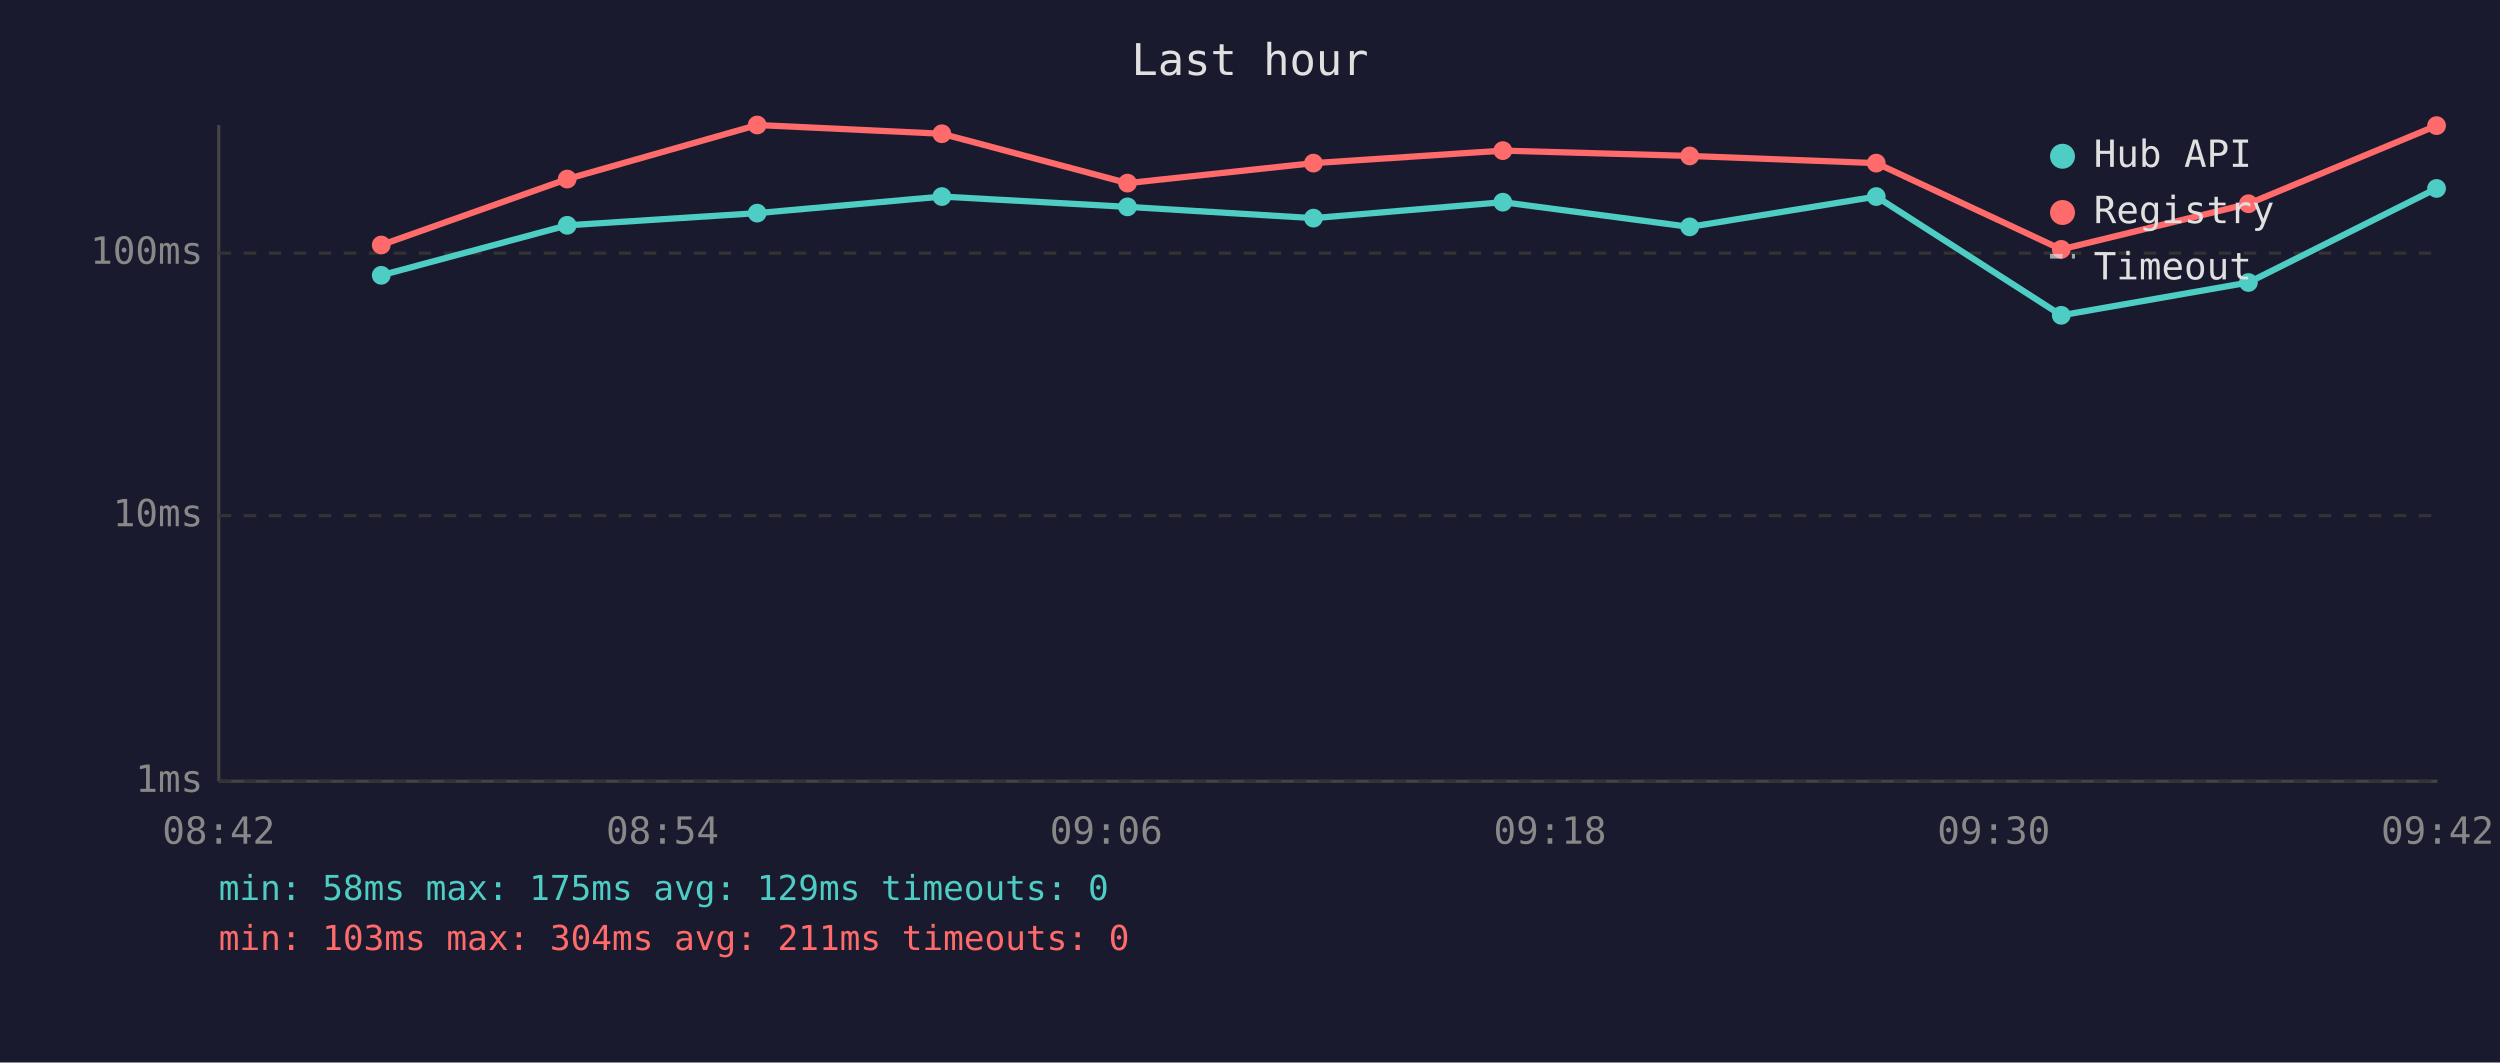
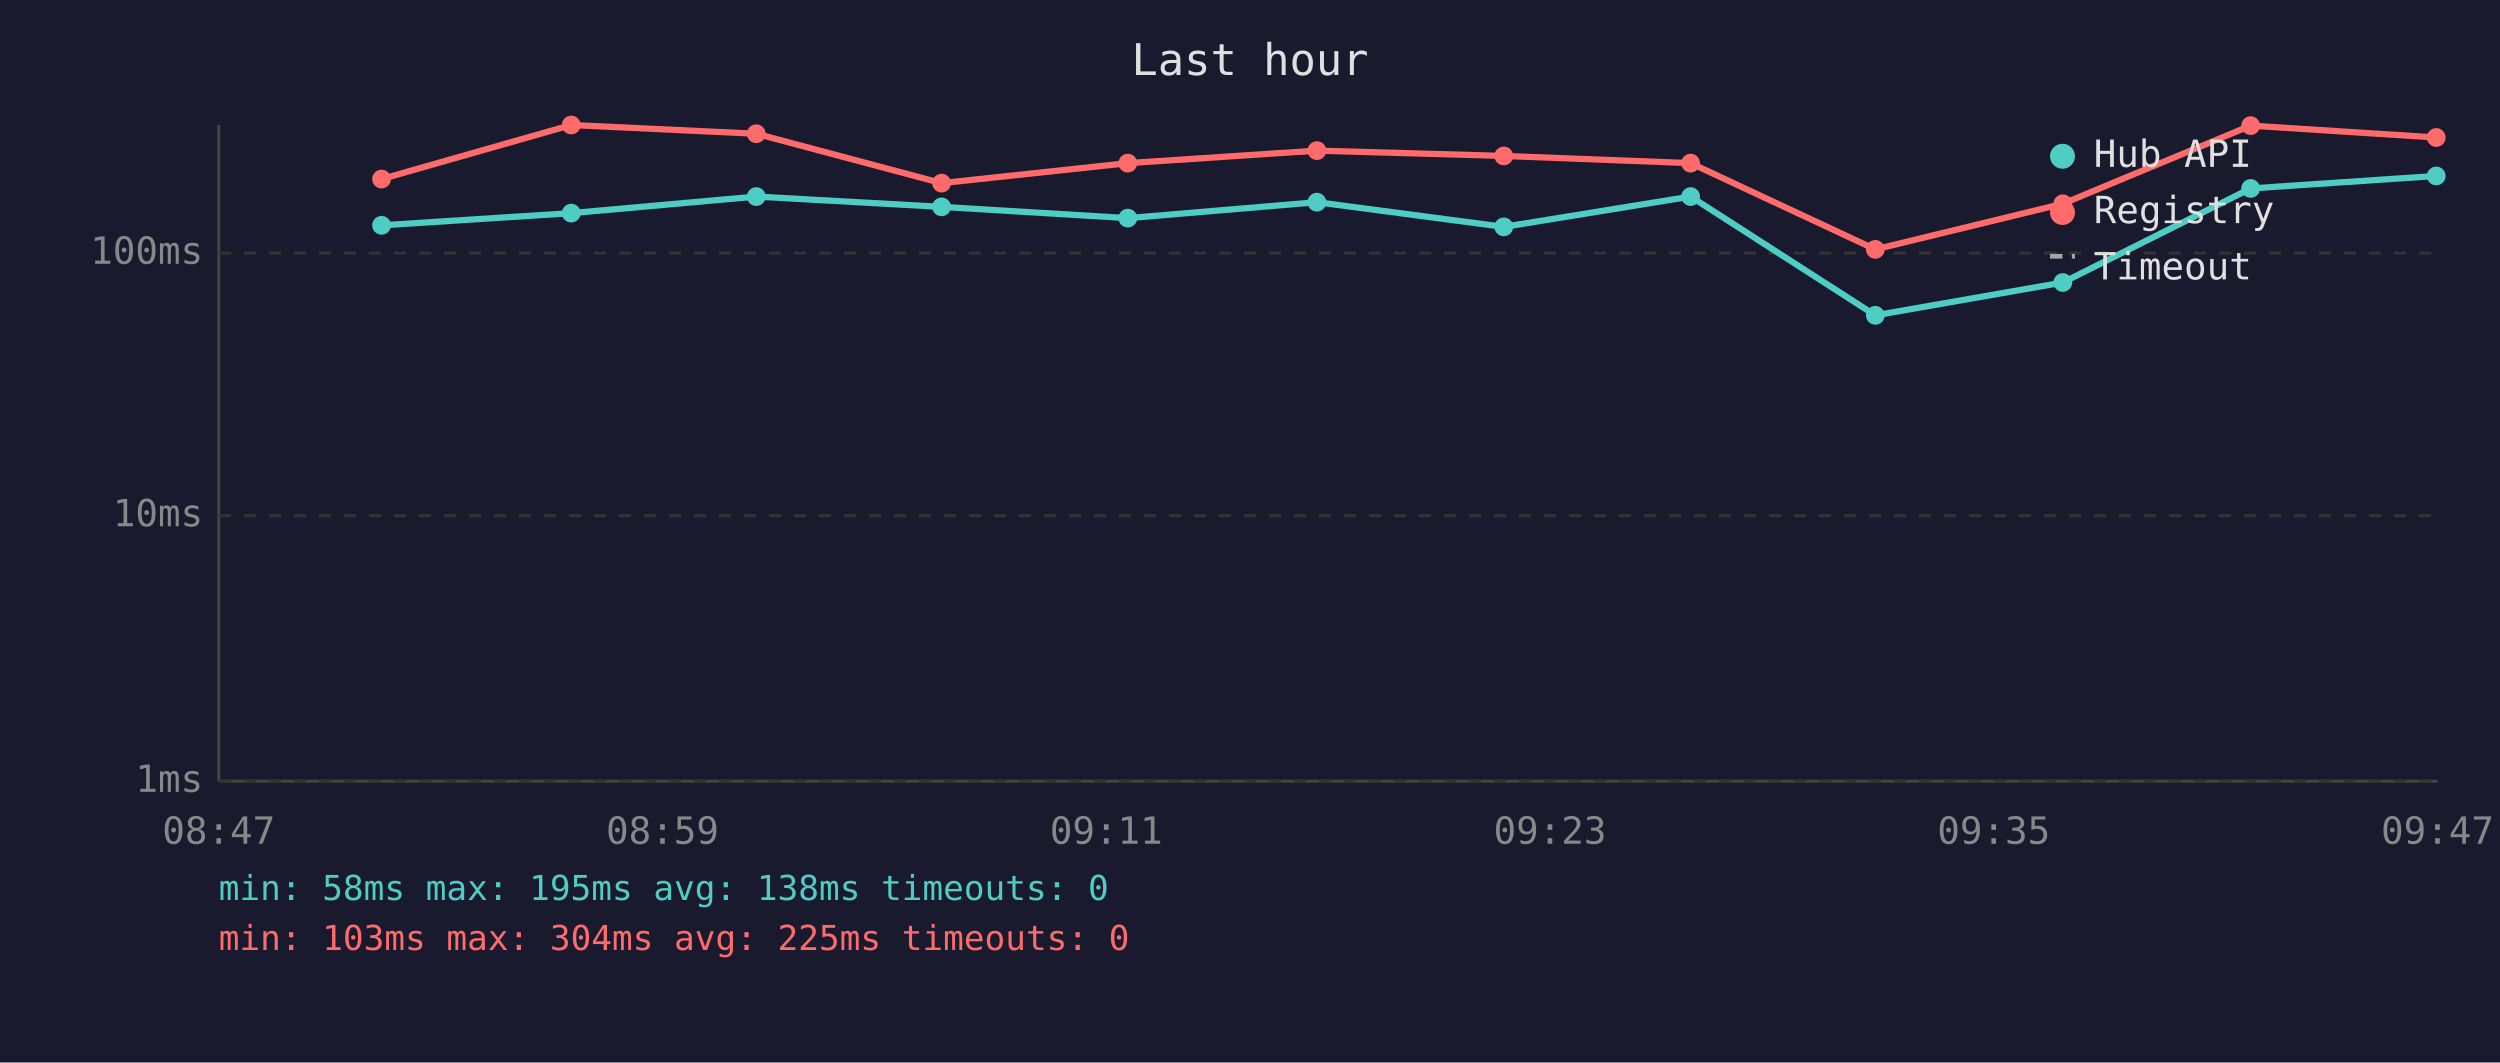
<svg xmlns="http://www.w3.org/2000/svg" viewBox="0 0 800 340" font-family="monospace" font-size="12">
  <rect width="800" height="340" fill="#1a1a2e" />
  <text x="400" y="24" fill="#e0e0e0" font-size="14" text-anchor="middle">Last hour</text>
  <line x1="70" y1="40" x2="70" y2="250" stroke="#444" stroke-width="1" />
  <line x1="70" y1="250" x2="780" y2="250" stroke="#444" stroke-width="1" />
  <line x1="70" y1="250" x2="780" y2="250" stroke="#333" stroke-width="1" stroke-dasharray="4" />
  <text x="65" y="250" fill="#888" text-anchor="end" dominant-baseline="middle">1ms</text>
  <line x1="70" y1="165" x2="780" y2="165" stroke="#333" stroke-width="1" stroke-dasharray="4" />
  <text x="65" y="165" fill="#888" text-anchor="end" dominant-baseline="middle">10ms</text>
  <line x1="70" y1="81" x2="780" y2="81" stroke="#333" stroke-width="1" stroke-dasharray="4" />
  <text x="65" y="81" fill="#888" text-anchor="end" dominant-baseline="middle">100ms</text>
-   <text x="70" y="270" fill="#888" text-anchor="middle">08:42</text>
-   <text x="212" y="270" fill="#888" text-anchor="middle">08:54</text>
-   <text x="354" y="270" fill="#888" text-anchor="middle">09:06</text>
-   <text x="496" y="270" fill="#888" text-anchor="middle">09:18</text>
-   <text x="638" y="270" fill="#888" text-anchor="middle">09:30</text>
-   <text x="780" y="270" fill="#888" text-anchor="middle">09:42</text>
-   <polyline points="122.0,88.1 181.5,72.1 242.3,68.2 301.4,62.9 360.8,66.2 420.3,69.8 480.9,64.7 540.7,72.6 600.4,62.9 659.6,100.9 719.5,90.4 779.7,60.3" fill="none" stroke="#4ecdc4" stroke-width="2" opacity="1" />
-   <circle cx="122.0" cy="88.1" r="3" fill="#4ecdc4" />
-   <circle cx="181.5" cy="72.1" r="3" fill="#4ecdc4" />
-   <circle cx="242.3" cy="68.2" r="3" fill="#4ecdc4" />
-   <circle cx="301.4" cy="62.9" r="3" fill="#4ecdc4" />
-   <circle cx="360.8" cy="66.2" r="3" fill="#4ecdc4" />
-   <circle cx="420.3" cy="69.8" r="3" fill="#4ecdc4" />
-   <circle cx="480.9" cy="64.7" r="3" fill="#4ecdc4" />
-   <circle cx="540.7" cy="72.6" r="3" fill="#4ecdc4" />
-   <circle cx="600.4" cy="62.9" r="3" fill="#4ecdc4" />
-   <circle cx="659.6" cy="100.9" r="3" fill="#4ecdc4" />
-   <circle cx="719.5" cy="90.4" r="3" fill="#4ecdc4" />
-   <circle cx="779.7" cy="60.3" r="3" fill="#4ecdc4" />
-   <polyline points="122.0,78.4 181.5,57.3 242.3,40.0 301.4,42.8 360.8,58.6 420.3,52.2 480.9,48.2 540.7,49.9 600.4,52.2 659.6,79.8 719.5,65.2 779.7,40.2" fill="none" stroke="#ff6b6b" stroke-width="2" opacity="1" />
-   <circle cx="122.0" cy="78.4" r="3" fill="#ff6b6b" />
-   <circle cx="181.5" cy="57.3" r="3" fill="#ff6b6b" />
-   <circle cx="242.3" cy="40.0" r="3" fill="#ff6b6b" />
-   <circle cx="301.4" cy="42.8" r="3" fill="#ff6b6b" />
-   <circle cx="360.8" cy="58.6" r="3" fill="#ff6b6b" />
-   <circle cx="420.3" cy="52.2" r="3" fill="#ff6b6b" />
-   <circle cx="480.9" cy="48.2" r="3" fill="#ff6b6b" />
-   <circle cx="540.7" cy="49.9" r="3" fill="#ff6b6b" />
-   <circle cx="600.4" cy="52.2" r="3" fill="#ff6b6b" />
-   <circle cx="659.6" cy="79.8" r="3" fill="#ff6b6b" />
-   <circle cx="719.5" cy="65.2" r="3" fill="#ff6b6b" />
-   <circle cx="779.7" cy="40.2" r="3" fill="#ff6b6b" />
+   <text x="70" y="270" fill="#888" text-anchor="middle">08:47</text>
+   <text x="212" y="270" fill="#888" text-anchor="middle">08:59</text>
+   <text x="354" y="270" fill="#888" text-anchor="middle">09:11</text>
+   <text x="496" y="270" fill="#888" text-anchor="middle">09:23</text>
+   <text x="638" y="270" fill="#888" text-anchor="middle">09:35</text>
+   <text x="780" y="270" fill="#888" text-anchor="middle">09:47</text>
+   <polyline points="122.1,72.1 182.8,68.2 242.0,62.9 301.3,66.2 360.9,69.8 421.4,64.7 481.2,72.6 541.0,62.9 600.1,100.9 660.1,90.4 720.2,60.3 779.6,56.3" fill="none" stroke="#4ecdc4" stroke-width="2" opacity="1" />
+   <circle cx="122.1" cy="72.1" r="3" fill="#4ecdc4" />
+   <circle cx="182.8" cy="68.2" r="3" fill="#4ecdc4" />
+   <circle cx="242.0" cy="62.9" r="3" fill="#4ecdc4" />
+   <circle cx="301.3" cy="66.2" r="3" fill="#4ecdc4" />
+   <circle cx="360.9" cy="69.8" r="3" fill="#4ecdc4" />
+   <circle cx="421.4" cy="64.7" r="3" fill="#4ecdc4" />
+   <circle cx="481.2" cy="72.6" r="3" fill="#4ecdc4" />
+   <circle cx="541.0" cy="62.9" r="3" fill="#4ecdc4" />
+   <circle cx="600.1" cy="100.9" r="3" fill="#4ecdc4" />
+   <circle cx="660.1" cy="90.4" r="3" fill="#4ecdc4" />
+   <circle cx="720.2" cy="60.3" r="3" fill="#4ecdc4" />
+   <circle cx="779.6" cy="56.3" r="3" fill="#4ecdc4" />
+   <polyline points="122.1,57.3 182.8,40.0 242.0,42.8 301.3,58.6 360.9,52.2 421.4,48.2 481.2,49.9 541.0,52.2 600.1,79.8 660.1,65.2 720.2,40.2 779.6,44.0" fill="none" stroke="#ff6b6b" stroke-width="2" opacity="1" />
+   <circle cx="122.1" cy="57.3" r="3" fill="#ff6b6b" />
+   <circle cx="182.8" cy="40.0" r="3" fill="#ff6b6b" />
+   <circle cx="242.0" cy="42.8" r="3" fill="#ff6b6b" />
+   <circle cx="301.3" cy="58.6" r="3" fill="#ff6b6b" />
+   <circle cx="360.9" cy="52.2" r="3" fill="#ff6b6b" />
+   <circle cx="421.4" cy="48.2" r="3" fill="#ff6b6b" />
+   <circle cx="481.2" cy="49.9" r="3" fill="#ff6b6b" />
+   <circle cx="541.0" cy="52.2" r="3" fill="#ff6b6b" />
+   <circle cx="600.1" cy="79.8" r="3" fill="#ff6b6b" />
+   <circle cx="660.1" cy="65.2" r="3" fill="#ff6b6b" />
+   <circle cx="720.2" cy="40.2" r="3" fill="#ff6b6b" />
+   <circle cx="779.6" cy="44.0" r="3" fill="#ff6b6b" />
  <circle cx="660" cy="50" r="4" fill="#4ecdc4" />
  <text x="670" y="50" fill="#e0e0e0" dominant-baseline="middle">Hub API</text>
  <circle cx="660" cy="68" r="4" fill="#ff6b6b" />
  <text x="670" y="68" fill="#e0e0e0" dominant-baseline="middle">Registry</text>
  <line x1="656" y1="82" x2="664" y2="82" stroke="#e0e0e0" stroke-width="1.5" stroke-dasharray="4,3" opacity="0.7" />
  <text x="670" y="86" fill="#e0e0e0" dominant-baseline="middle">Timeout</text>
-   <text x="70" y="288" fill="#4ecdc4" font-size="11">min: 58ms  max: 175ms  avg: 129ms  timeouts: 0</text>
-   <text x="70" y="304" fill="#ff6b6b" font-size="11">min: 103ms  max: 304ms  avg: 211ms  timeouts: 0</text>
+   <text x="70" y="288" fill="#4ecdc4" font-size="11">min: 58ms  max: 195ms  avg: 138ms  timeouts: 0</text>
+   <text x="70" y="304" fill="#ff6b6b" font-size="11">min: 103ms  max: 304ms  avg: 225ms  timeouts: 0</text>
</svg>
